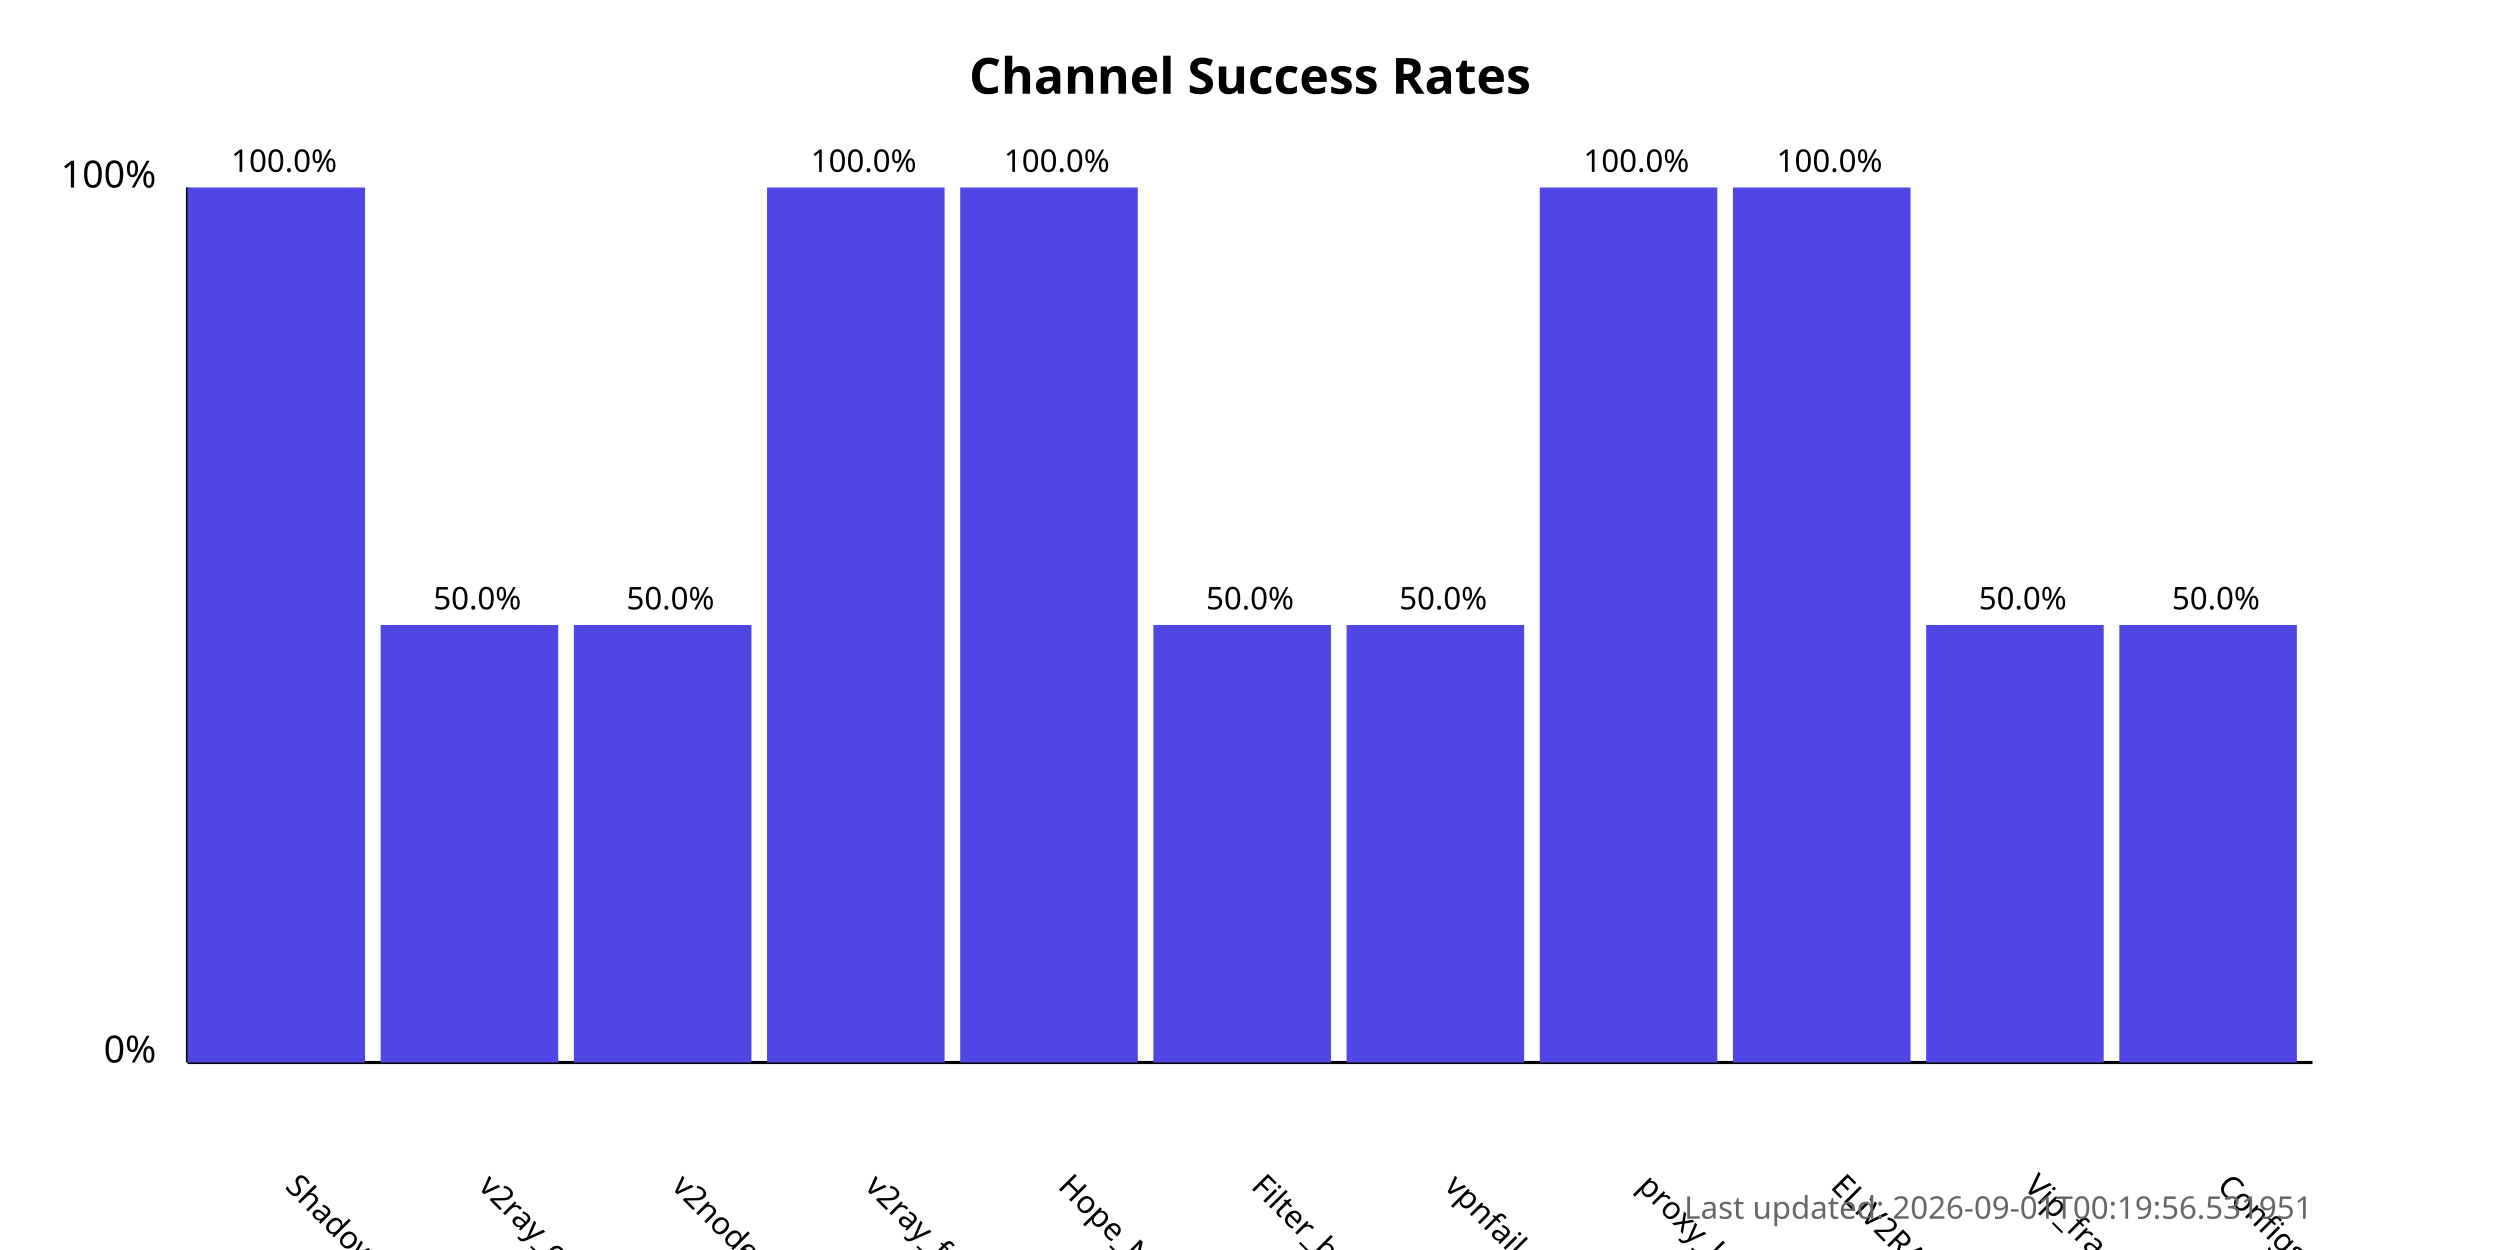
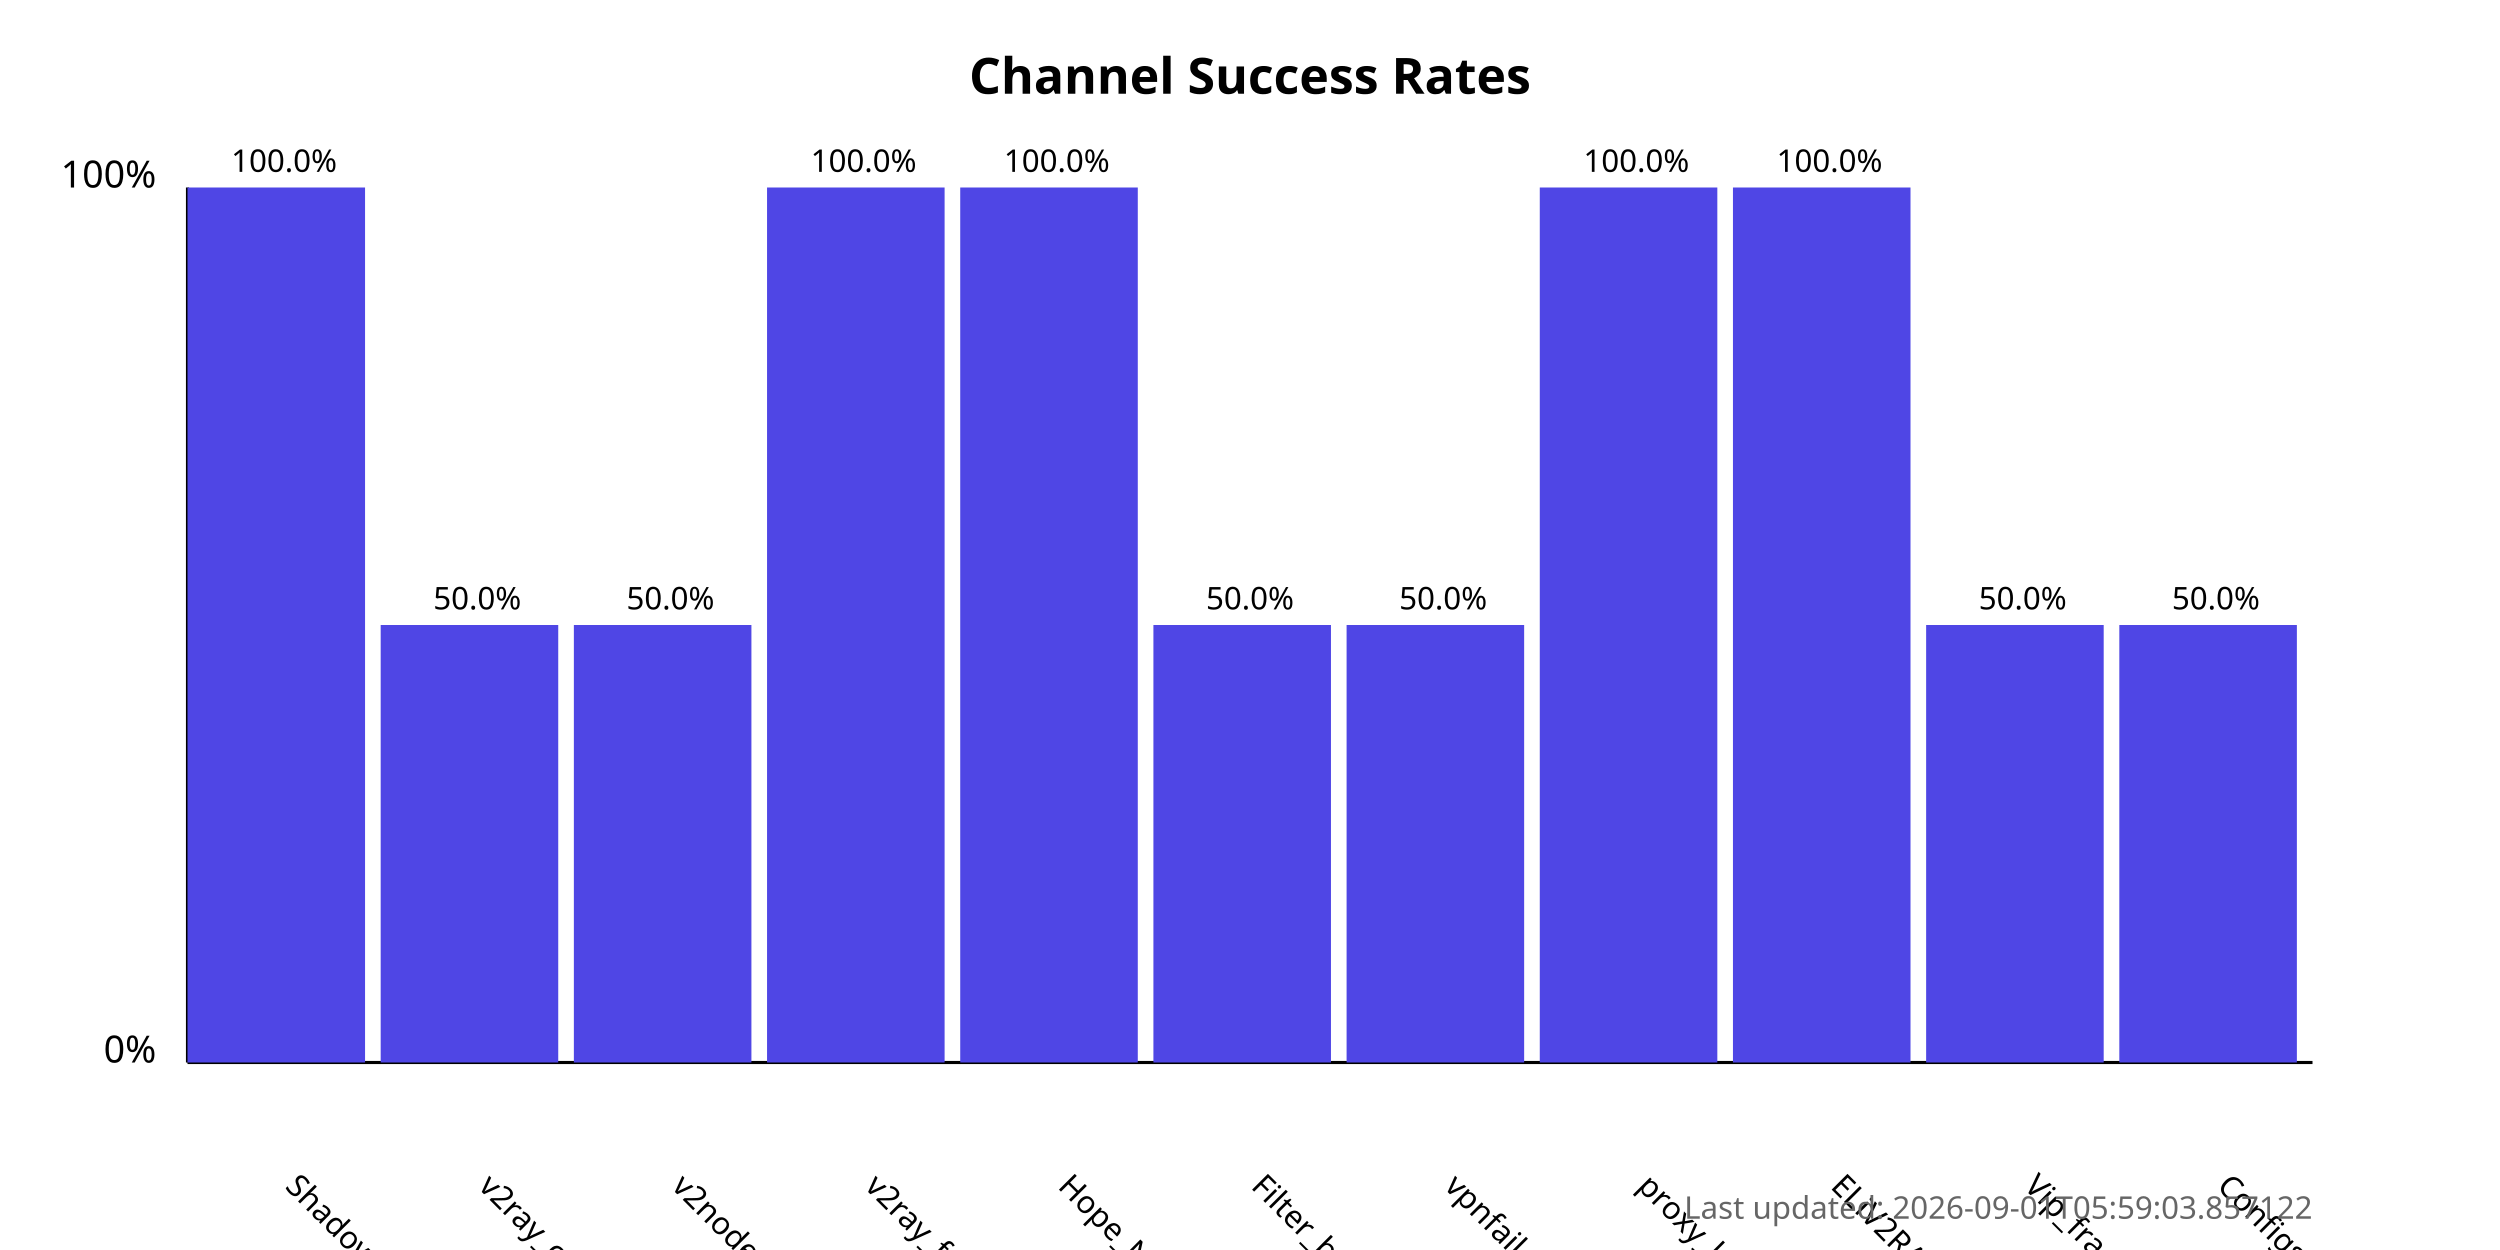
<svg xmlns="http://www.w3.org/2000/svg" width="800" height="400">
  <style>
            .chart-title { font: bold 16px sans-serif; }
            .axis-label { font: 12px sans-serif; }
            .tick-label { font: 10px sans-serif; }
            .bar { fill: #4f46e5; }
            .bar:hover { fill: #6366f1; }
            .timestamp { font: 10px sans-serif; fill: #666; }
        </style>
  <text x="400.0" y="30" text-anchor="middle" class="chart-title">
            Channel Success Rates
        </text>
  <line x1="60" y1="340" x2="60" y2="60" stroke="black" stroke-width="1" />
  <line x1="60" y1="340" x2="740" y2="340" stroke="black" stroke-width="1" />
  <text x="50" y="340" text-anchor="end" class="axis-label">0%</text>
  <text x="50" y="60" text-anchor="end" class="axis-label">100%</text>
  <g>
    <rect x="60" y="60.0" width="56.818" height="280.0" class="bar" />
    <text x="90.909" y="380" transform="rotate(45, 90.90909, 380)" text-anchor="start" class="tick-label">
                ShadowProxy66
            </text>
    <text x="90.909" y="55.0" text-anchor="middle" class="tick-label">
                100.0%
            </text>
  </g>
  <g>
    <rect x="121.818" y="200.0" width="56.818" height="140.0" class="bar" />
    <text x="152.727" y="380" transform="rotate(45, 152.7273, 380)" text-anchor="start" class="tick-label">
                v2ray_configs_pool
            </text>
    <text x="152.727" y="195.0" text-anchor="middle" class="tick-label">
                50.0%
            </text>
  </g>
  <g>
    <rect x="183.636" y="200.0" width="56.818" height="140.0" class="bar" />
    <text x="214.545" y="380" transform="rotate(45, 214.5455, 380)" text-anchor="start" class="tick-label">
                v2nodes
            </text>
    <text x="214.545" y="195.0" text-anchor="middle" class="tick-label">
                50.0%
            </text>
  </g>
  <g>
    <rect x="245.455" y="60.0" width="56.818" height="280.0" class="bar" />
    <text x="276.364" y="380" transform="rotate(45, 276.3636, 380)" text-anchor="start" class="tick-label">
                v2ray_free_conf
            </text>
    <text x="276.364" y="55.0" text-anchor="middle" class="tick-label">
                100.0%
            </text>
  </g>
  <g>
    <rect x="307.273" y="60.0" width="56.818" height="280.0" class="bar" />
    <text x="338.182" y="380" transform="rotate(45, 338.1818, 380)" text-anchor="start" class="tick-label">
                Hope_Net
            </text>
    <text x="338.182" y="55.0" text-anchor="middle" class="tick-label">
                100.0%
            </text>
  </g>
  <g>
    <rect x="369.091" y="200.0" width="56.818" height="140.0" class="bar" />
    <text x="400.0" y="380" transform="rotate(45, 400.0, 380)" text-anchor="start" class="tick-label">
                Filter_breaker
            </text>
    <text x="400.0" y="195.0" text-anchor="middle" class="tick-label">
                50.0%
            </text>
  </g>
  <g>
    <rect x="430.909" y="200.0" width="56.818" height="140.0" class="bar" />
    <text x="461.818" y="380" transform="rotate(45, 461.8182, 380)" text-anchor="start" class="tick-label">
                vpnfail_vless
            </text>
    <text x="461.818" y="195.0" text-anchor="middle" class="tick-label">
                50.0%
            </text>
  </g>
  <g>
    <rect x="492.727" y="60.0" width="56.818" height="280.0" class="bar" />
    <text x="523.636" y="380" transform="rotate(45, 523.6364, 380)" text-anchor="start" class="tick-label">
                proxy_kafee
            </text>
    <text x="523.636" y="55.0" text-anchor="middle" class="tick-label">
                100.0%
            </text>
  </g>
  <g>
    <rect x="554.545" y="60.0" width="56.818" height="280.0" class="bar" />
    <text x="585.455" y="380" transform="rotate(45, 585.4545, 380)" text-anchor="start" class="tick-label">
                ELiV2RAY
            </text>
    <text x="585.455" y="55.0" text-anchor="middle" class="tick-label">
                100.0%
            </text>
  </g>
  <g>
    <rect x="616.364" y="200.0" width="56.818" height="140.0" class="bar" />
    <text x="647.273" y="380" transform="rotate(45, 647.2727, 380)" text-anchor="start" class="tick-label">
                Vip_fragment_v2ray
            </text>
    <text x="647.273" y="195.0" text-anchor="middle" class="tick-label">
                50.0%
            </text>
  </g>
  <g>
    <rect x="678.182" y="200.0" width="56.818" height="140.0" class="bar" />
    <text x="709.091" y="380" transform="rotate(45, 709.0909, 380)" text-anchor="start" class="tick-label">
                ConfigsHubPlus
            </text>
    <text x="709.091" y="195.0" text-anchor="middle" class="tick-label">
                50.0%
            </text>
  </g>
  <text x="740" y="390" text-anchor="end" class="timestamp">
-             Last updated: 2026-09-01T00:19:56.531951
+             Last updated: 2026-09-01T05:59:03.857122
        </text>
</svg>
